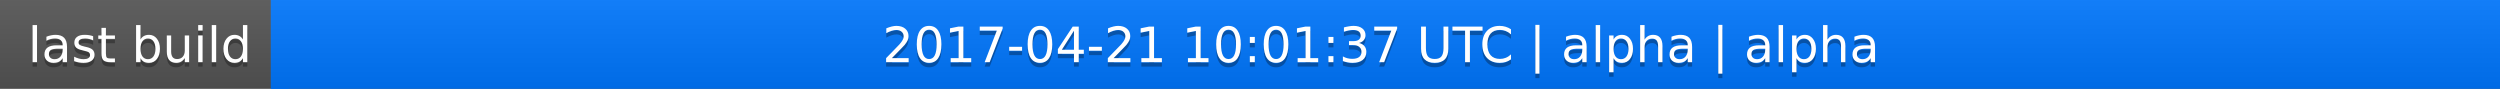
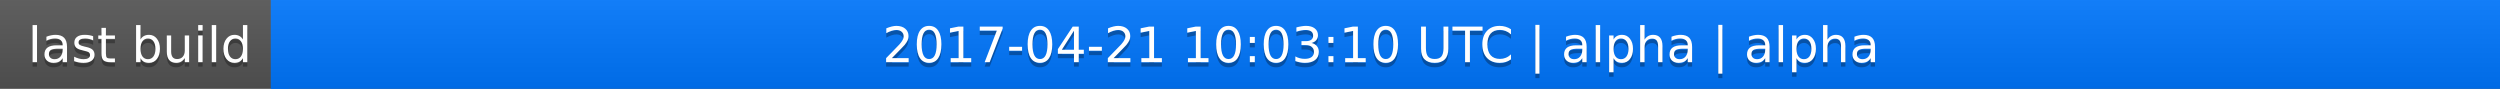
<svg xmlns="http://www.w3.org/2000/svg" width="563" height="20">
  <linearGradient id="a" x2="0" y2="100%">
    <stop offset="0" stop-color="#bbb" stop-opacity=".1" />
    <stop offset="1" stop-opacity=".1" />
  </linearGradient>
  <rect rx="0" width="563" height="20" fill="#555" />
  <rect rx="0" x="61" width="502" height="20" fill="#07f" />
  <path fill="#07f" d="M61 0h4v20h-4z" />
  <rect rx="0" width="563" height="20" fill="url(#a)" />
  <g fill="#fff" text-anchor="middle" font-family="DejaVu Sans,Verdana,Geneva,sans-serif" font-size="11">
    <text x="31.5" y="15" fill="#010101" fill-opacity=".3">last build</text>
    <text x="31.5" y="14">last build</text>
-     <text x="311" y="15" fill="#010101" fill-opacity=".3">2017-04-21 10:01:37 UTC | alpha | alpha</text>
-     <text x="311" y="14">2017-04-21 10:01:37 UTC | alpha | alpha</text>
+     <text x="311" y="15" fill="#010101" fill-opacity=".3">2017-04-21 10:03:10 UTC | alpha | alpha</text>
+     <text x="311" y="14">2017-04-21 10:03:10 UTC | alpha | alpha</text>
  </g>
</svg>
